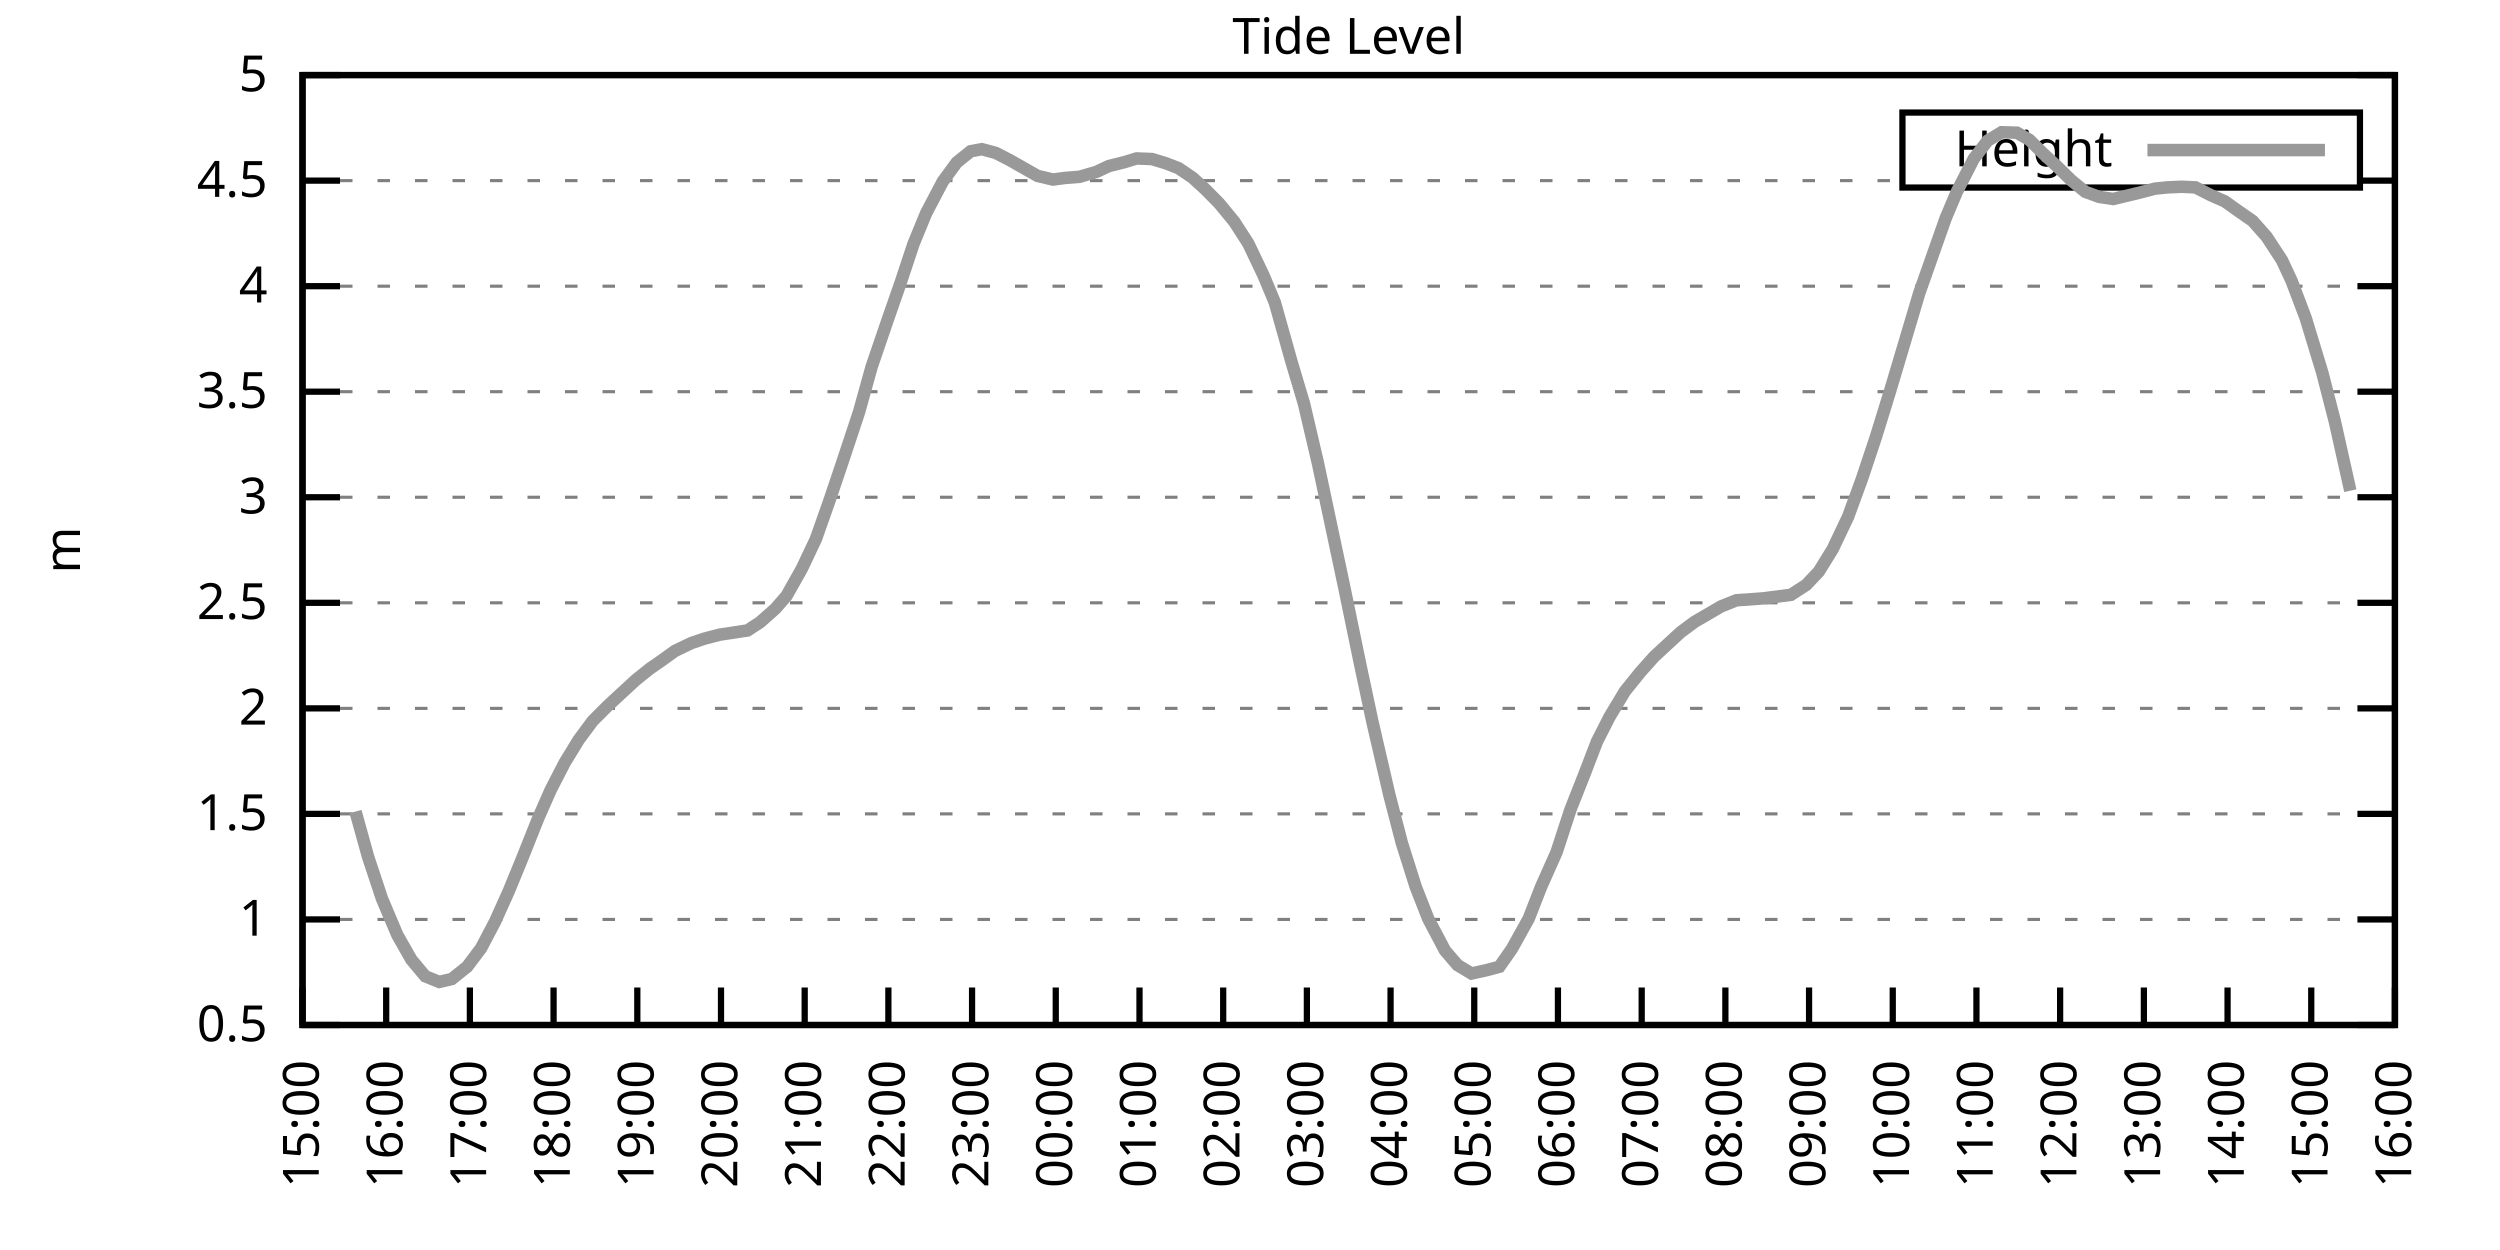
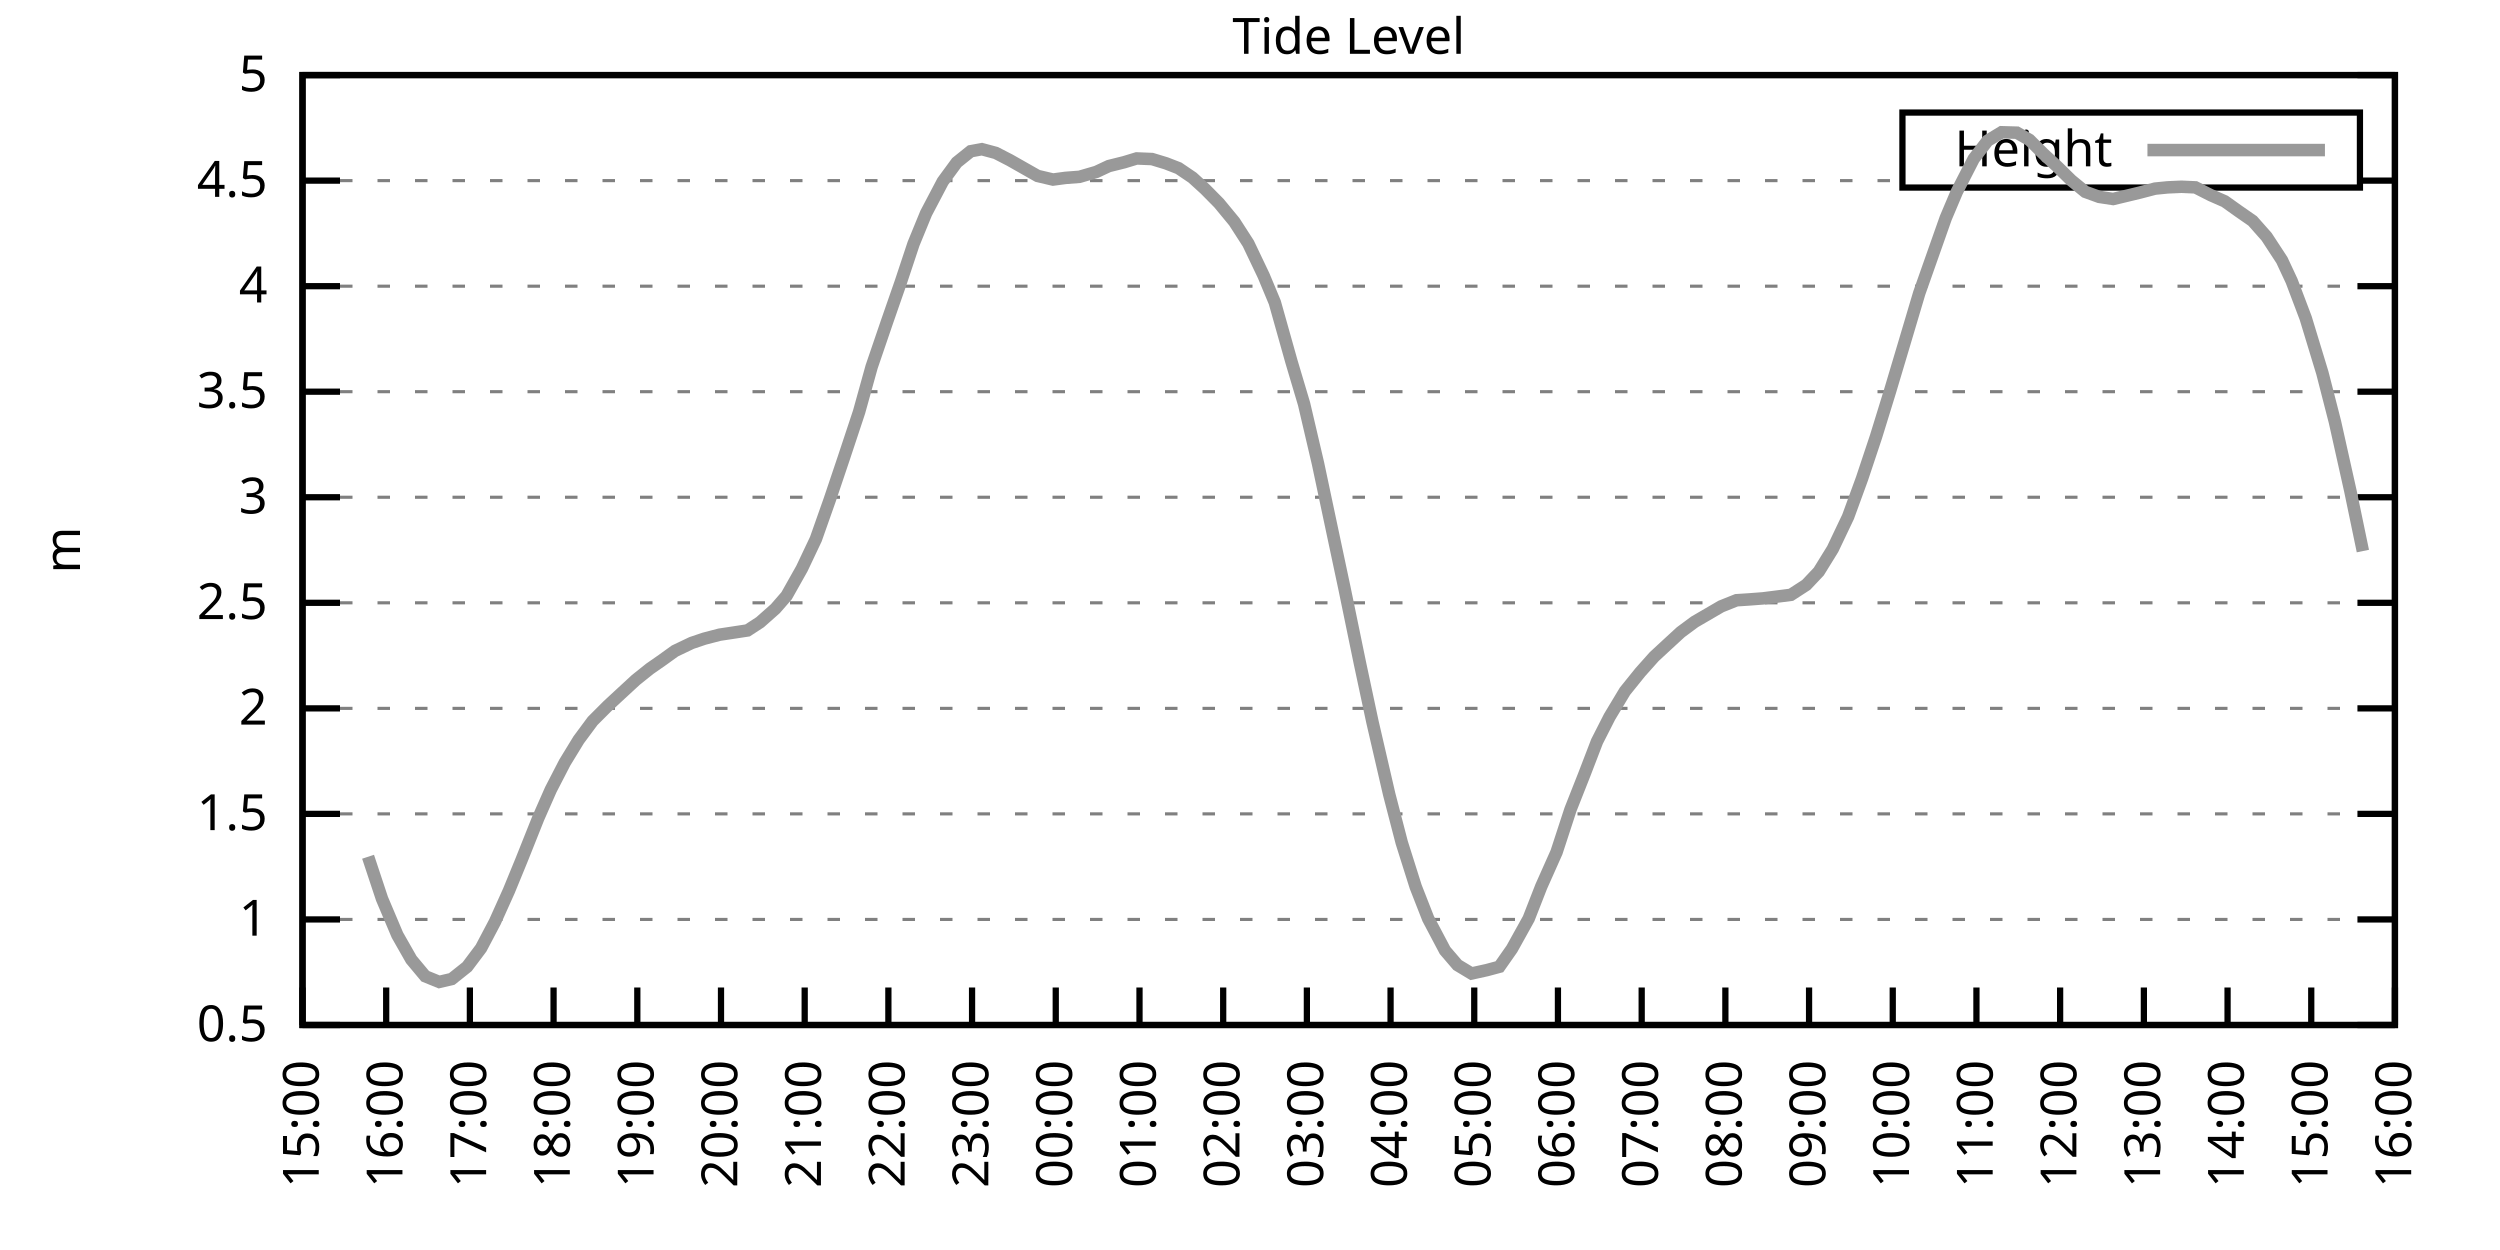
<svg xmlns="http://www.w3.org/2000/svg" xmlns:xlink="http://www.w3.org/1999/xlink" width="400" height="200" viewBox="0 0 400 200">
  <g id="gnuplot_canvas">
    <rect x="0" y="0" width="400" height="200" fill="none" />
    <defs>
      <circle id="gpDot" r="0.5" stroke-width="0.5" stroke="currentColor" />
      <path id="gpPt0" stroke-width="0.333" stroke="currentColor" d="M-1,0 h2 M0,-1 v2" />
      <path id="gpPt1" stroke-width="0.333" stroke="currentColor" d="M-1,-1 L1,1 M1,-1 L-1,1" />
      <path id="gpPt2" stroke-width="0.333" stroke="currentColor" d="M-1,0 L1,0 M0,-1 L0,1 M-1,-1 L1,1 M-1,1 L1,-1" />
      <rect id="gpPt3" stroke-width="0.333" stroke="currentColor" x="-1" y="-1" width="2" height="2" />
      <rect id="gpPt4" stroke-width="0.333" stroke="currentColor" fill="currentColor" x="-1" y="-1" width="2" height="2" />
      <circle id="gpPt5" stroke-width="0.333" stroke="currentColor" cx="0" cy="0" r="1" />
      <use xlink:href="#gpPt5" id="gpPt6" fill="currentColor" stroke="none" />
      <path id="gpPt7" stroke-width="0.333" stroke="currentColor" d="M0,-1.33 L-1.33,0.67 L1.33,0.67 z" />
      <use xlink:href="#gpPt7" id="gpPt8" fill="currentColor" stroke="none" />
      <use xlink:href="#gpPt7" id="gpPt9" stroke="currentColor" transform="rotate(180)" />
      <use xlink:href="#gpPt9" id="gpPt10" fill="currentColor" stroke="none" />
      <use xlink:href="#gpPt3" id="gpPt11" stroke="currentColor" transform="rotate(45)" />
      <use xlink:href="#gpPt11" id="gpPt12" fill="currentColor" stroke="none" />
      <path id="gpPt13" stroke-width="0.333" stroke="currentColor" d="M0,1.330 L1.265,0.411 L0.782,-1.067 L-0.782,-1.076 L-1.265,0.411 z" />
      <use xlink:href="#gpPt13" id="gpPt14" fill="currentColor" stroke="none" />
      <filter id="textbox" filterUnits="objectBoundingBox" x="0" y="0" height="1" width="1">
        <feFlood flood-color="white" flood-opacity="1" result="bgnd" />
        <feComposite in="SourceGraphic" in2="bgnd" operator="atop" />
      </filter>
      <filter id="greybox" filterUnits="objectBoundingBox" x="0" y="0" height="1" width="1">
        <feFlood flood-color="lightgrey" flood-opacity="1" result="grey" />
        <feComposite in="SourceGraphic" in2="grey" operator="atop" />
      </filter>
    </defs>
    <g fill="none" color="white" stroke="currentColor" stroke-width="1.00" stroke-linecap="butt" stroke-linejoin="miter">
</g>
    <g fill="none" color="black" stroke="currentColor" stroke-width="1.00" stroke-linecap="butt" stroke-linejoin="miter">
      <g stroke="none" shape-rendering="crispEdges">
        <polygon fill="rgb(255, 255, 255)" points="48.40,164.00 383.18,164.00 383.18,12.02 48.40,12.02 " />
      </g>
    </g>
    <g fill="none" color="black" stroke="currentColor" stroke-width="1.00" stroke-linecap="butt" stroke-linejoin="miter">
</g>
    <g fill="none" color="black" stroke="black" stroke-width="0.50" stroke-linecap="butt" stroke-linejoin="miter">
</g>
    <g fill="none" color="gray" stroke="currentColor" stroke-width="0.50" stroke-linecap="butt" stroke-linejoin="miter">
      <path stroke="gray" stroke-dasharray="2,4" class="gridline" d="M48.40,164.00 L383.19,164.00  " />
    </g>
    <g fill="none" color="gray" stroke="gray" stroke-width="1.00" stroke-linecap="butt" stroke-linejoin="miter">
</g>
    <g fill="none" color="black" stroke="currentColor" stroke-width="1.00" stroke-linecap="butt" stroke-linejoin="miter">
      <path stroke="black" d="M48.40,164.00 L54.40,164.00 M383.19,164.00 L377.19,164.00  " />
      <g transform="translate(42.80,166.60)" stroke="none" fill="black" font-family="Sans" font-size="8.00" text-anchor="end">
        <text>
          <tspan font-family="Sans"> 0.5</tspan>
        </text>
      </g>
    </g>
    <g fill="none" color="black" stroke="currentColor" stroke-width="1.00" stroke-linecap="butt" stroke-linejoin="miter">
</g>
    <g fill="none" color="black" stroke="black" stroke-width="0.50" stroke-linecap="butt" stroke-linejoin="miter">
</g>
    <g fill="none" color="gray" stroke="currentColor" stroke-width="0.50" stroke-linecap="butt" stroke-linejoin="miter">
      <path stroke="gray" stroke-dasharray="2,4" class="gridline" d="M48.40,147.11 L383.19,147.11  " />
    </g>
    <g fill="none" color="gray" stroke="gray" stroke-width="1.00" stroke-linecap="butt" stroke-linejoin="miter">
</g>
    <g fill="none" color="black" stroke="currentColor" stroke-width="1.00" stroke-linecap="butt" stroke-linejoin="miter">
      <path stroke="black" d="M48.40,147.11 L54.40,147.11 M383.19,147.11 L377.19,147.11  " />
      <g transform="translate(42.80,149.71)" stroke="none" fill="black" font-family="Sans" font-size="8.00" text-anchor="end">
        <text>
          <tspan font-family="Sans"> 1</tspan>
        </text>
      </g>
    </g>
    <g fill="none" color="black" stroke="currentColor" stroke-width="1.00" stroke-linecap="butt" stroke-linejoin="miter">
</g>
    <g fill="none" color="black" stroke="black" stroke-width="0.50" stroke-linecap="butt" stroke-linejoin="miter">
</g>
    <g fill="none" color="gray" stroke="currentColor" stroke-width="0.50" stroke-linecap="butt" stroke-linejoin="miter">
      <path stroke="gray" stroke-dasharray="2,4" class="gridline" d="M48.40,130.22 L383.19,130.22  " />
    </g>
    <g fill="none" color="gray" stroke="gray" stroke-width="1.00" stroke-linecap="butt" stroke-linejoin="miter">
</g>
    <g fill="none" color="black" stroke="currentColor" stroke-width="1.00" stroke-linecap="butt" stroke-linejoin="miter">
      <path stroke="black" d="M48.40,130.22 L54.40,130.22 M383.19,130.22 L377.19,130.22  " />
      <g transform="translate(42.80,132.82)" stroke="none" fill="black" font-family="Sans" font-size="8.00" text-anchor="end">
        <text>
          <tspan font-family="Sans"> 1.5</tspan>
        </text>
      </g>
    </g>
    <g fill="none" color="black" stroke="currentColor" stroke-width="1.00" stroke-linecap="butt" stroke-linejoin="miter">
</g>
    <g fill="none" color="black" stroke="black" stroke-width="0.50" stroke-linecap="butt" stroke-linejoin="miter">
</g>
    <g fill="none" color="gray" stroke="currentColor" stroke-width="0.50" stroke-linecap="butt" stroke-linejoin="miter">
      <path stroke="gray" stroke-dasharray="2,4" class="gridline" d="M48.40,113.34 L383.19,113.34  " />
    </g>
    <g fill="none" color="gray" stroke="gray" stroke-width="1.00" stroke-linecap="butt" stroke-linejoin="miter">
</g>
    <g fill="none" color="black" stroke="currentColor" stroke-width="1.00" stroke-linecap="butt" stroke-linejoin="miter">
      <path stroke="black" d="M48.40,113.34 L54.40,113.34 M383.19,113.34 L377.19,113.34  " />
      <g transform="translate(42.80,115.94)" stroke="none" fill="black" font-family="Sans" font-size="8.00" text-anchor="end">
        <text>
          <tspan font-family="Sans"> 2</tspan>
        </text>
      </g>
    </g>
    <g fill="none" color="black" stroke="currentColor" stroke-width="1.00" stroke-linecap="butt" stroke-linejoin="miter">
</g>
    <g fill="none" color="black" stroke="black" stroke-width="0.50" stroke-linecap="butt" stroke-linejoin="miter">
</g>
    <g fill="none" color="gray" stroke="currentColor" stroke-width="0.50" stroke-linecap="butt" stroke-linejoin="miter">
      <path stroke="gray" stroke-dasharray="2,4" class="gridline" d="M48.40,96.45 L383.19,96.45  " />
    </g>
    <g fill="none" color="gray" stroke="gray" stroke-width="1.00" stroke-linecap="butt" stroke-linejoin="miter">
</g>
    <g fill="none" color="black" stroke="currentColor" stroke-width="1.00" stroke-linecap="butt" stroke-linejoin="miter">
      <path stroke="black" d="M48.40,96.45 L54.40,96.45 M383.19,96.45 L377.19,96.45  " />
      <g transform="translate(42.80,99.05)" stroke="none" fill="black" font-family="Sans" font-size="8.00" text-anchor="end">
        <text>
          <tspan font-family="Sans"> 2.5</tspan>
        </text>
      </g>
    </g>
    <g fill="none" color="black" stroke="currentColor" stroke-width="1.00" stroke-linecap="butt" stroke-linejoin="miter">
</g>
    <g fill="none" color="black" stroke="black" stroke-width="0.50" stroke-linecap="butt" stroke-linejoin="miter">
</g>
    <g fill="none" color="gray" stroke="currentColor" stroke-width="0.50" stroke-linecap="butt" stroke-linejoin="miter">
      <path stroke="gray" stroke-dasharray="2,4" class="gridline" d="M48.40,79.56 L383.19,79.56  " />
    </g>
    <g fill="none" color="gray" stroke="gray" stroke-width="1.00" stroke-linecap="butt" stroke-linejoin="miter">
</g>
    <g fill="none" color="black" stroke="currentColor" stroke-width="1.00" stroke-linecap="butt" stroke-linejoin="miter">
      <path stroke="black" d="M48.40,79.56 L54.40,79.56 M383.19,79.56 L377.19,79.56  " />
      <g transform="translate(42.80,82.16)" stroke="none" fill="black" font-family="Sans" font-size="8.00" text-anchor="end">
        <text>
          <tspan font-family="Sans"> 3</tspan>
        </text>
      </g>
    </g>
    <g fill="none" color="black" stroke="currentColor" stroke-width="1.00" stroke-linecap="butt" stroke-linejoin="miter">
</g>
    <g fill="none" color="black" stroke="black" stroke-width="0.50" stroke-linecap="butt" stroke-linejoin="miter">
</g>
    <g fill="none" color="gray" stroke="currentColor" stroke-width="0.50" stroke-linecap="butt" stroke-linejoin="miter">
      <path stroke="gray" stroke-dasharray="2,4" class="gridline" d="M48.40,62.67 L383.19,62.67  " />
    </g>
    <g fill="none" color="gray" stroke="gray" stroke-width="1.00" stroke-linecap="butt" stroke-linejoin="miter">
</g>
    <g fill="none" color="black" stroke="currentColor" stroke-width="1.00" stroke-linecap="butt" stroke-linejoin="miter">
      <path stroke="black" d="M48.40,62.67 L54.40,62.67 M383.19,62.67 L377.19,62.67  " />
      <g transform="translate(42.80,65.27)" stroke="none" fill="black" font-family="Sans" font-size="8.00" text-anchor="end">
        <text>
          <tspan font-family="Sans"> 3.5</tspan>
        </text>
      </g>
    </g>
    <g fill="none" color="black" stroke="currentColor" stroke-width="1.00" stroke-linecap="butt" stroke-linejoin="miter">
</g>
    <g fill="none" color="black" stroke="black" stroke-width="0.50" stroke-linecap="butt" stroke-linejoin="miter">
</g>
    <g fill="none" color="gray" stroke="currentColor" stroke-width="0.50" stroke-linecap="butt" stroke-linejoin="miter">
      <path stroke="gray" stroke-dasharray="2,4" class="gridline" d="M48.40,45.79 L383.19,45.79  " />
    </g>
    <g fill="none" color="gray" stroke="gray" stroke-width="1.00" stroke-linecap="butt" stroke-linejoin="miter">
</g>
    <g fill="none" color="black" stroke="currentColor" stroke-width="1.00" stroke-linecap="butt" stroke-linejoin="miter">
      <path stroke="black" d="M48.40,45.79 L54.40,45.79 M383.19,45.79 L377.19,45.79  " />
      <g transform="translate(42.80,48.39)" stroke="none" fill="black" font-family="Sans" font-size="8.00" text-anchor="end">
        <text>
          <tspan font-family="Sans"> 4</tspan>
        </text>
      </g>
    </g>
    <g fill="none" color="black" stroke="currentColor" stroke-width="1.00" stroke-linecap="butt" stroke-linejoin="miter">
</g>
    <g fill="none" color="black" stroke="black" stroke-width="0.50" stroke-linecap="butt" stroke-linejoin="miter">
</g>
    <g fill="none" color="gray" stroke="currentColor" stroke-width="0.50" stroke-linecap="butt" stroke-linejoin="miter">
      <path stroke="gray" stroke-dasharray="2,4" class="gridline" d="M48.40,28.90 L304.39,28.90 M377.59,28.90 L383.19,28.90  " />
    </g>
    <g fill="none" color="gray" stroke="gray" stroke-width="1.00" stroke-linecap="butt" stroke-linejoin="miter">
</g>
    <g fill="none" color="black" stroke="currentColor" stroke-width="1.00" stroke-linecap="butt" stroke-linejoin="miter">
      <path stroke="black" d="M48.40,28.90 L54.40,28.90 M383.19,28.90 L377.19,28.90  " />
      <g transform="translate(42.80,31.50)" stroke="none" fill="black" font-family="Sans" font-size="8.00" text-anchor="end">
        <text>
          <tspan font-family="Sans"> 4.5</tspan>
        </text>
      </g>
    </g>
    <g fill="none" color="black" stroke="currentColor" stroke-width="1.00" stroke-linecap="butt" stroke-linejoin="miter">
</g>
    <g fill="none" color="black" stroke="black" stroke-width="0.50" stroke-linecap="butt" stroke-linejoin="miter">
</g>
    <g fill="none" color="gray" stroke="currentColor" stroke-width="0.50" stroke-linecap="butt" stroke-linejoin="miter">
      <path stroke="gray" stroke-dasharray="2,4" class="gridline" d="M48.40,12.01 L383.19,12.01  " />
    </g>
    <g fill="none" color="gray" stroke="gray" stroke-width="1.00" stroke-linecap="butt" stroke-linejoin="miter">
</g>
    <g fill="none" color="black" stroke="currentColor" stroke-width="1.00" stroke-linecap="butt" stroke-linejoin="miter">
      <path stroke="black" d="M48.40,12.01 L54.40,12.01 M383.19,12.01 L377.19,12.01  " />
      <g transform="translate(42.80,14.61)" stroke="none" fill="black" font-family="Sans" font-size="8.00" text-anchor="end">
        <text>
          <tspan font-family="Sans"> 5</tspan>
        </text>
      </g>
    </g>
    <g fill="none" color="black" stroke="currentColor" stroke-width="1.00" stroke-linecap="butt" stroke-linejoin="miter">
      <path stroke="black" d="M48.40,164.00 L48.40,158.00  " />
      <g transform="translate(51.00,169.60) rotate(270.00)" stroke="none" fill="black" font-family="Sans" font-size="8.00" text-anchor="end">
        <text>
          <tspan font-family="Sans">15:00</tspan>
        </text>
      </g>
    </g>
    <g fill="none" color="black" stroke="currentColor" stroke-width="1.00" stroke-linecap="butt" stroke-linejoin="miter">
      <path stroke="black" d="M61.79,164.00 L61.79,158.00  " />
      <g transform="translate(64.39,169.60) rotate(270.00)" stroke="none" fill="black" font-family="Sans" font-size="8.00" text-anchor="end">
        <text>
          <tspan font-family="Sans">16:00</tspan>
        </text>
      </g>
    </g>
    <g fill="none" color="black" stroke="currentColor" stroke-width="1.00" stroke-linecap="butt" stroke-linejoin="miter">
      <path stroke="black" d="M75.18,164.00 L75.18,158.00  " />
      <g transform="translate(77.78,169.60) rotate(270.00)" stroke="none" fill="black" font-family="Sans" font-size="8.00" text-anchor="end">
        <text>
          <tspan font-family="Sans">17:00</tspan>
        </text>
      </g>
    </g>
    <g fill="none" color="black" stroke="currentColor" stroke-width="1.00" stroke-linecap="butt" stroke-linejoin="miter">
      <path stroke="black" d="M88.57,164.00 L88.57,158.00  " />
      <g transform="translate(91.17,169.60) rotate(270.00)" stroke="none" fill="black" font-family="Sans" font-size="8.00" text-anchor="end">
        <text>
          <tspan font-family="Sans">18:00</tspan>
        </text>
      </g>
    </g>
    <g fill="none" color="black" stroke="currentColor" stroke-width="1.00" stroke-linecap="butt" stroke-linejoin="miter">
      <path stroke="black" d="M101.97,164.00 L101.97,158.00  " />
      <g transform="translate(104.57,169.60) rotate(270.00)" stroke="none" fill="black" font-family="Sans" font-size="8.00" text-anchor="end">
        <text>
          <tspan font-family="Sans">19:00</tspan>
        </text>
      </g>
    </g>
    <g fill="none" color="black" stroke="currentColor" stroke-width="1.00" stroke-linecap="butt" stroke-linejoin="miter">
      <path stroke="black" d="M115.36,164.00 L115.36,158.00  " />
      <g transform="translate(117.96,169.60) rotate(270.00)" stroke="none" fill="black" font-family="Sans" font-size="8.00" text-anchor="end">
        <text>
          <tspan font-family="Sans">20:00</tspan>
        </text>
      </g>
    </g>
    <g fill="none" color="black" stroke="currentColor" stroke-width="1.00" stroke-linecap="butt" stroke-linejoin="miter">
      <path stroke="black" d="M128.75,164.00 L128.75,158.00  " />
      <g transform="translate(131.35,169.60) rotate(270.00)" stroke="none" fill="black" font-family="Sans" font-size="8.00" text-anchor="end">
        <text>
          <tspan font-family="Sans">21:00</tspan>
        </text>
      </g>
    </g>
    <g fill="none" color="black" stroke="currentColor" stroke-width="1.00" stroke-linecap="butt" stroke-linejoin="miter">
      <path stroke="black" d="M142.14,164.00 L142.14,158.00  " />
      <g transform="translate(144.74,169.60) rotate(270.00)" stroke="none" fill="black" font-family="Sans" font-size="8.00" text-anchor="end">
        <text>
          <tspan font-family="Sans">22:00</tspan>
        </text>
      </g>
    </g>
    <g fill="none" color="black" stroke="currentColor" stroke-width="1.00" stroke-linecap="butt" stroke-linejoin="miter">
      <path stroke="black" d="M155.53,164.00 L155.53,158.00  " />
      <g transform="translate(158.13,169.60) rotate(270.00)" stroke="none" fill="black" font-family="Sans" font-size="8.00" text-anchor="end">
        <text>
          <tspan font-family="Sans">23:00</tspan>
        </text>
      </g>
    </g>
    <g fill="none" color="black" stroke="currentColor" stroke-width="1.00" stroke-linecap="butt" stroke-linejoin="miter">
      <path stroke="black" d="M168.92,164.00 L168.92,158.00  " />
      <g transform="translate(171.52,169.60) rotate(270.00)" stroke="none" fill="black" font-family="Sans" font-size="8.00" text-anchor="end">
        <text>
          <tspan font-family="Sans">00:00</tspan>
        </text>
      </g>
    </g>
    <g fill="none" color="black" stroke="currentColor" stroke-width="1.00" stroke-linecap="butt" stroke-linejoin="miter">
      <path stroke="black" d="M182.32,164.00 L182.32,158.00  " />
      <g transform="translate(184.92,169.60) rotate(270.00)" stroke="none" fill="black" font-family="Sans" font-size="8.00" text-anchor="end">
        <text>
          <tspan font-family="Sans">01:00</tspan>
        </text>
      </g>
    </g>
    <g fill="none" color="black" stroke="currentColor" stroke-width="1.00" stroke-linecap="butt" stroke-linejoin="miter">
      <path stroke="black" d="M195.71,164.00 L195.71,158.00  " />
      <g transform="translate(198.31,169.60) rotate(270.00)" stroke="none" fill="black" font-family="Sans" font-size="8.00" text-anchor="end">
        <text>
          <tspan font-family="Sans">02:00</tspan>
        </text>
      </g>
    </g>
    <g fill="none" color="black" stroke="currentColor" stroke-width="1.00" stroke-linecap="butt" stroke-linejoin="miter">
      <path stroke="black" d="M209.10,164.00 L209.10,158.00  " />
      <g transform="translate(211.70,169.60) rotate(270.00)" stroke="none" fill="black" font-family="Sans" font-size="8.00" text-anchor="end">
        <text>
          <tspan font-family="Sans">03:00</tspan>
        </text>
      </g>
    </g>
    <g fill="none" color="black" stroke="currentColor" stroke-width="1.00" stroke-linecap="butt" stroke-linejoin="miter">
      <path stroke="black" d="M222.49,164.00 L222.49,158.00  " />
      <g transform="translate(225.09,169.60) rotate(270.00)" stroke="none" fill="black" font-family="Sans" font-size="8.00" text-anchor="end">
        <text>
          <tspan font-family="Sans">04:00</tspan>
        </text>
      </g>
    </g>
    <g fill="none" color="black" stroke="currentColor" stroke-width="1.00" stroke-linecap="butt" stroke-linejoin="miter">
      <path stroke="black" d="M235.88,164.00 L235.88,158.00  " />
      <g transform="translate(238.48,169.60) rotate(270.00)" stroke="none" fill="black" font-family="Sans" font-size="8.00" text-anchor="end">
        <text>
          <tspan font-family="Sans">05:00</tspan>
        </text>
      </g>
    </g>
    <g fill="none" color="black" stroke="currentColor" stroke-width="1.00" stroke-linecap="butt" stroke-linejoin="miter">
      <path stroke="black" d="M249.27,164.00 L249.27,158.00  " />
      <g transform="translate(251.87,169.60) rotate(270.00)" stroke="none" fill="black" font-family="Sans" font-size="8.00" text-anchor="end">
        <text>
          <tspan font-family="Sans">06:00</tspan>
        </text>
      </g>
    </g>
    <g fill="none" color="black" stroke="currentColor" stroke-width="1.00" stroke-linecap="butt" stroke-linejoin="miter">
      <path stroke="black" d="M262.67,164.00 L262.67,158.00  " />
      <g transform="translate(265.27,169.60) rotate(270.00)" stroke="none" fill="black" font-family="Sans" font-size="8.00" text-anchor="end">
        <text>
          <tspan font-family="Sans">07:00</tspan>
        </text>
      </g>
    </g>
    <g fill="none" color="black" stroke="currentColor" stroke-width="1.00" stroke-linecap="butt" stroke-linejoin="miter">
      <path stroke="black" d="M276.06,164.00 L276.06,158.00  " />
      <g transform="translate(278.66,169.60) rotate(270.00)" stroke="none" fill="black" font-family="Sans" font-size="8.00" text-anchor="end">
        <text>
          <tspan font-family="Sans">08:00</tspan>
        </text>
      </g>
    </g>
    <g fill="none" color="black" stroke="currentColor" stroke-width="1.00" stroke-linecap="butt" stroke-linejoin="miter">
      <path stroke="black" d="M289.45,164.00 L289.45,158.00  " />
      <g transform="translate(292.05,169.60) rotate(270.00)" stroke="none" fill="black" font-family="Sans" font-size="8.00" text-anchor="end">
        <text>
          <tspan font-family="Sans">09:00</tspan>
        </text>
      </g>
    </g>
    <g fill="none" color="black" stroke="currentColor" stroke-width="1.00" stroke-linecap="butt" stroke-linejoin="miter">
      <path stroke="black" d="M302.84,164.00 L302.84,158.00  " />
      <g transform="translate(305.44,169.60) rotate(270.00)" stroke="none" fill="black" font-family="Sans" font-size="8.00" text-anchor="end">
        <text>
          <tspan font-family="Sans">10:00</tspan>
        </text>
      </g>
    </g>
    <g fill="none" color="black" stroke="currentColor" stroke-width="1.00" stroke-linecap="butt" stroke-linejoin="miter">
      <path stroke="black" d="M316.23,164.00 L316.23,158.00  " />
      <g transform="translate(318.83,169.60) rotate(270.00)" stroke="none" fill="black" font-family="Sans" font-size="8.00" text-anchor="end">
        <text>
          <tspan font-family="Sans">11:00</tspan>
        </text>
      </g>
    </g>
    <g fill="none" color="black" stroke="currentColor" stroke-width="1.00" stroke-linecap="butt" stroke-linejoin="miter">
      <path stroke="black" d="M329.62,164.00 L329.62,158.00  " />
      <g transform="translate(332.22,169.60) rotate(270.00)" stroke="none" fill="black" font-family="Sans" font-size="8.00" text-anchor="end">
        <text>
          <tspan font-family="Sans">12:00</tspan>
        </text>
      </g>
    </g>
    <g fill="none" color="black" stroke="currentColor" stroke-width="1.00" stroke-linecap="butt" stroke-linejoin="miter">
      <path stroke="black" d="M343.02,164.00 L343.02,158.00  " />
      <g transform="translate(345.62,169.60) rotate(270.00)" stroke="none" fill="black" font-family="Sans" font-size="8.00" text-anchor="end">
        <text>
          <tspan font-family="Sans">13:00</tspan>
        </text>
      </g>
    </g>
    <g fill="none" color="black" stroke="currentColor" stroke-width="1.00" stroke-linecap="butt" stroke-linejoin="miter">
      <path stroke="black" d="M356.41,164.00 L356.41,158.00  " />
      <g transform="translate(359.01,169.60) rotate(270.00)" stroke="none" fill="black" font-family="Sans" font-size="8.00" text-anchor="end">
        <text>
          <tspan font-family="Sans">14:00</tspan>
        </text>
      </g>
    </g>
    <g fill="none" color="black" stroke="currentColor" stroke-width="1.00" stroke-linecap="butt" stroke-linejoin="miter">
      <path stroke="black" d="M369.80,164.00 L369.80,158.00  " />
      <g transform="translate(372.40,169.60) rotate(270.00)" stroke="none" fill="black" font-family="Sans" font-size="8.00" text-anchor="end">
        <text>
          <tspan font-family="Sans">15:00</tspan>
        </text>
      </g>
    </g>
    <g fill="none" color="black" stroke="currentColor" stroke-width="1.00" stroke-linecap="butt" stroke-linejoin="miter">
      <path stroke="black" d="M383.19,164.00 L383.19,158.00  " />
      <g transform="translate(385.79,169.60) rotate(270.00)" stroke="none" fill="black" font-family="Sans" font-size="8.00" text-anchor="end">
        <text>
          <tspan font-family="Sans">16:00</tspan>
        </text>
      </g>
    </g>
    <g fill="none" color="black" stroke="currentColor" stroke-width="1.00" stroke-linecap="butt" stroke-linejoin="miter">
</g>
    <g fill="none" color="black" stroke="currentColor" stroke-width="1.00" stroke-linecap="butt" stroke-linejoin="miter">
      <path stroke="black" d="M48.40,12.01 L48.40,164.00 L383.19,164.00 L383.19,12.01 L48.40,12.01 Z  " />
    </g>
    <g fill="none" color="black" stroke="currentColor" stroke-width="1.00" stroke-linecap="butt" stroke-linejoin="miter">
</g>
    <g fill="none" color="black" stroke="currentColor" stroke-width="1.00" stroke-linecap="butt" stroke-linejoin="miter">
      <path stroke="black" d="M304.39,30.01 L304.39,18.01 L377.59,18.01 L377.59,30.01 L304.39,30.01 Z  " />
    </g>
    <g id="Tide_level_plot_1">
      <g fill="none" color="white" stroke="black" stroke-width="2.00" stroke-linecap="butt" stroke-linejoin="miter">
</g>
      <g fill="none" color="black" stroke="currentColor" stroke-width="2.00" stroke-linecap="butt" stroke-linejoin="miter">
        <g transform="translate(337.99,26.61)" stroke="none" fill="black" font-family="Sans" font-size="8.00" text-anchor="end">
          <text>
            <tspan font-family="Sans">Height</tspan>
          </text>
        </g>
      </g>
      <g fill="none" color="black" stroke="currentColor" stroke-width="2.00" stroke-linecap="butt" stroke-linejoin="miter">
-         <path stroke="rgb(153, 153, 153)" d="M343.59,24.01 L371.99,24.01 M56.88,129.85 L58.89,137.08 L61.12,143.80 L63.58,149.61 L65.81,153.53 L68.04,156.20   L70.27,157.11 L72.28,156.64 L74.74,154.68 L76.97,151.71 L79.20,147.48 L81.43,142.52 L83.44,137.62 L86.12,130.90   L88.13,126.34 L90.36,122.02 L92.59,118.37 L94.82,115.36 L97.28,112.90 L99.29,111.04 L101.74,108.78 L103.98,106.99   L105.98,105.60 L107.99,104.15 L110.67,102.87 L112.68,102.19 L115.13,101.55 L116.92,101.28 L119.60,100.87 L121.61,99.56   L124.06,97.39 L125.85,95.33 L128.30,90.98 L130.54,86.25 L132.77,79.93 L135.00,73.31 L137.45,65.92 L139.46,58.69   L141.92,51.49 L144.15,45.08 L146.16,39.03 L148.17,34.13 L150.85,29.03 L153.08,25.99 L155.31,24.20 L157.10,23.87   L159.33,24.47 L161.56,25.62 L164.01,27.01 L166.02,28.15 L168.48,28.73 L170.49,28.46 L172.72,28.29 L175.40,27.51   L177.41,26.57 L179.86,25.96 L181.87,25.35 L184.32,25.45 L186.56,26.13 L188.57,26.91 L190.80,28.42 L192.81,30.25   L195.04,32.51 L197.49,35.48 L199.73,38.96 L202.18,44.10 L203.97,48.39 L206.64,57.88 L208.65,64.63 L210.88,74.16   L213.12,84.73 L215.13,94.19 L217.58,106.07 L219.59,115.50 L222.27,127.08 L224.28,134.82 L226.51,141.88 L228.52,147.01   L231.20,152.08 L233.20,154.41 L235.44,155.76 L237.89,155.22 L239.90,154.68 L241.91,151.81 L244.59,146.98 L246.60,141.84   L249.05,136.34 L251.28,129.52 L253.51,123.87 L255.52,118.64 L257.53,114.69 L259.99,110.60 L262.44,107.56 L264.67,105.06   L266.68,103.20 L268.92,101.14 L271.15,99.49 L275.39,97.02 L277.84,96.04 L279.85,95.91 L282.08,95.74 L284.76,95.40   L286.55,95.17 L289.00,93.58 L291.01,91.45 L293.24,87.84 L295.70,82.67 L297.93,76.56 L300.16,69.87 L302.39,62.64   L304.63,55.14 L307.08,46.90 L311.32,34.88 L313.11,30.65 L315.79,25.42 L318.02,22.51 L320.25,21.16 L322.70,21.23   L324.71,22.38 L326.95,24.61 L329.18,26.67 L331.41,28.86 L333.64,30.69 L335.87,31.50 L338.10,31.84 L340.11,31.36   L342.35,30.82 L344.80,30.18 L346.81,29.98 L349.04,29.88 L351.27,29.98 L353.73,31.23 L355.96,32.21 L358.19,33.80   L360.42,35.35 L362.66,37.88 L365.11,41.63 L366.67,44.97 L368.91,50.89 L371.58,59.67 L373.59,67.50 L376.05,78.51    " />
+         <path stroke="rgb(153, 153, 153)" d="M343.59,24.01 L371.99,24.01 M58.89,137.08 L61.12,143.80 L63.58,149.61 L65.81,153.53 L68.04,156.20 L70.27,157.11   L72.28,156.64 L74.74,154.68 L76.97,151.71 L79.20,147.48 L81.43,142.52 L83.44,137.62 L86.12,130.90 L88.13,126.34   L90.36,122.02 L92.59,118.37 L94.82,115.36 L97.28,112.90 L99.29,111.04 L101.74,108.78 L103.98,106.99 L105.98,105.60   L107.99,104.15 L110.67,102.87 L112.68,102.19 L115.13,101.55 L116.92,101.28 L119.60,100.87 L121.61,99.56 L124.06,97.39   L125.85,95.33 L128.30,90.98 L130.54,86.25 L132.77,79.93 L135.00,73.31 L137.45,65.92 L139.46,58.69 L141.92,51.49   L144.15,45.08 L146.16,39.03 L148.17,34.13 L150.85,29.03 L153.08,25.99 L155.31,24.20 L157.10,23.87 L159.33,24.47   L161.56,25.62 L164.01,27.01 L166.02,28.15 L168.48,28.73 L170.49,28.46 L172.72,28.29 L175.40,27.51 L177.41,26.57   L179.86,25.96 L181.87,25.35 L184.32,25.45 L186.56,26.13 L188.57,26.91 L190.80,28.42 L192.81,30.25 L195.04,32.51   L197.49,35.48 L199.73,38.96 L202.18,44.10 L203.97,48.39 L206.64,57.88 L208.65,64.63 L210.88,74.16 L213.12,84.73   L215.13,94.19 L217.58,106.07 L219.59,115.50 L222.27,127.08 L224.28,134.82 L226.51,141.88 L228.52,147.01 L231.20,152.08   L233.20,154.41 L235.44,155.76 L237.89,155.22 L239.90,154.68 L241.91,151.81 L244.59,146.98 L246.60,141.84 L249.05,136.34   L251.28,129.52 L253.51,123.87 L255.52,118.64 L257.53,114.69 L259.99,110.60 L262.44,107.56 L264.67,105.06 L266.68,103.20   L268.92,101.14 L271.15,99.49 L275.39,97.02 L277.84,96.04 L279.85,95.91 L282.08,95.74 L284.76,95.40 L286.55,95.17   L289.00,93.58 L291.01,91.45 L293.24,87.84 L295.70,82.67 L297.93,76.56 L300.16,69.87 L302.39,62.64 L304.63,55.14   L307.08,46.90 L311.32,34.88 L313.11,30.65 L315.79,25.42 L318.02,22.51 L320.25,21.16 L322.70,21.23 L324.71,22.38   L326.95,24.61 L329.18,26.67 L331.41,28.86 L333.64,30.69 L335.87,31.50 L338.10,31.84 L340.11,31.36 L342.35,30.82   L344.80,30.18 L346.81,29.98 L349.04,29.88 L351.27,29.98 L353.73,31.23 L355.96,32.21 L358.19,33.80 L360.42,35.35   L362.66,37.88 L365.11,41.63 L366.67,44.97 L368.91,50.89 L371.58,59.67 L373.59,67.50 L376.05,78.51 L378.06,88.17    " />
      </g>
    </g>
    <g fill="none" color="black" stroke="currentColor" stroke-width="2.00" stroke-linecap="butt" stroke-linejoin="miter">
</g>
    <g fill="none" color="black" stroke="black" stroke-width="1.00" stroke-linecap="butt" stroke-linejoin="miter">
</g>
    <g fill="none" color="black" stroke="currentColor" stroke-width="1.00" stroke-linecap="butt" stroke-linejoin="miter">
      <path stroke="black" d="M48.40,12.01 L48.40,164.00 L383.19,164.00 L383.19,12.01 L48.40,12.01 Z  " />
      <g transform="translate(12.80,88.01) rotate(270.00)" stroke="none" fill="black" font-family="Sans" font-size="8.00" text-anchor="middle">
        <text>
          <tspan font-family="Sans">m</tspan>
        </text>
      </g>
    </g>
    <g fill="none" color="black" stroke="currentColor" stroke-width="1.00" stroke-linecap="butt" stroke-linejoin="miter">
</g>
    <g fill="none" color="black" stroke="currentColor" stroke-width="1.00" stroke-linecap="butt" stroke-linejoin="miter">
      <g transform="translate(215.79,8.61)" stroke="none" fill="black" font-family="Sans" font-size="8.00" text-anchor="middle">
        <text>
          <tspan font-family="Sans">Tide Level</tspan>
        </text>
      </g>
    </g>
    <g fill="none" color="black" stroke="currentColor" stroke-width="1.00" stroke-linecap="butt" stroke-linejoin="miter">
</g>
  </g>
</svg>
